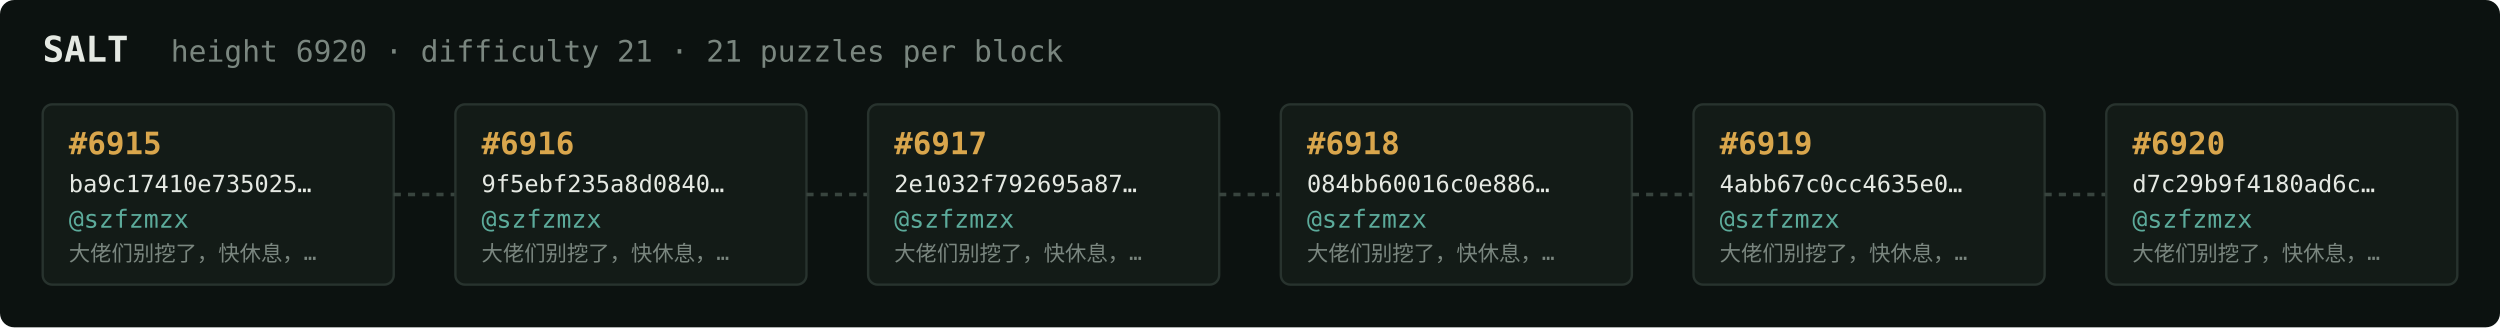
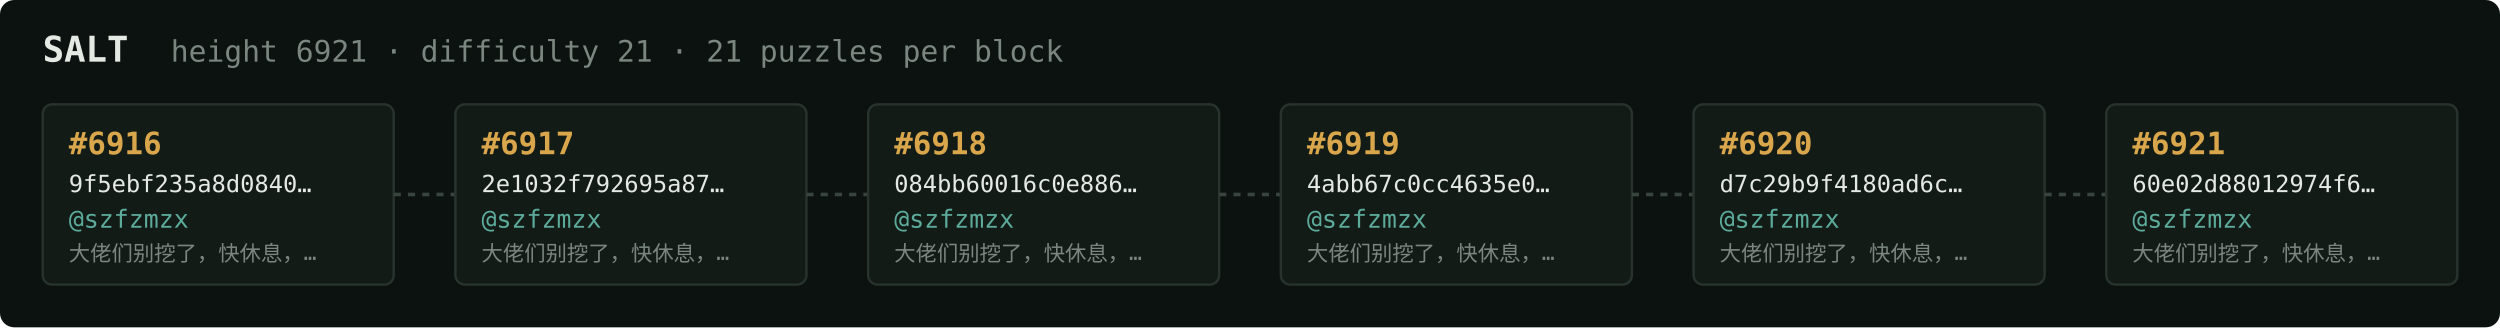
<svg xmlns="http://www.w3.org/2000/svg" width="1054" height="138" viewBox="0 0 1054 138" font-family="ui-monospace,SFMono-Regular,Menlo,monospace">
  <rect fill="#0c1210" width="1054" height="138" rx="6" />
  <text x="18" y="26" fill="#e5e9e3" font-size="15" font-weight="700">SALT</text>
-   <text x="72" y="26" fill="#7a867f" font-size="12.5">height 6920 · difficulty 21 · 21 puzzles per block</text>
+   <text x="72" y="26" fill="#7a867f" font-size="12.5">height 6921 · difficulty 21 · 21 puzzles per block</text>
  <rect x="18" y="44" width="148" height="76" rx="4" fill="#131b17" stroke="#28332e" stroke-width="1" />
-   <text x="29" y="65" fill="#d9a64c" font-size="13" font-weight="700">#6915</text>
-   <text x="29" y="81" fill="#e5e9e3" font-size="10">ba9c17410e735025…</text>
+   <text x="29" y="65" fill="#d9a64c" font-size="13" font-weight="700">#6916</text>
+   <text x="29" y="81" fill="#e5e9e3" font-size="10">9f5ebf235a8d0840…</text>
  <text x="29" y="96" fill="#5cab9b" font-size="10.5">@szfzmzx</text>
  <text x="29" y="110" fill="#7a867f" font-size="9">大佬们别挖了，快休息，…</text>
  <line x1="166" y1="82.0" x2="192" y2="82.0" stroke="#38443e" stroke-width="1.5" stroke-dasharray="3 3" />
  <rect x="192" y="44" width="148" height="76" rx="4" fill="#131b17" stroke="#28332e" stroke-width="1" />
-   <text x="203" y="65" fill="#d9a64c" font-size="13" font-weight="700">#6916</text>
-   <text x="203" y="81" fill="#e5e9e3" font-size="10">9f5ebf235a8d0840…</text>
+   <text x="203" y="65" fill="#d9a64c" font-size="13" font-weight="700">#6917</text>
+   <text x="203" y="81" fill="#e5e9e3" font-size="10">2e1032f792695a87…</text>
  <text x="203" y="96" fill="#5cab9b" font-size="10.5">@szfzmzx</text>
  <text x="203" y="110" fill="#7a867f" font-size="9">大佬们别挖了，快休息，…</text>
  <line x1="340" y1="82.0" x2="366" y2="82.0" stroke="#38443e" stroke-width="1.5" stroke-dasharray="3 3" />
  <rect x="366" y="44" width="148" height="76" rx="4" fill="#131b17" stroke="#28332e" stroke-width="1" />
-   <text x="377" y="65" fill="#d9a64c" font-size="13" font-weight="700">#6917</text>
-   <text x="377" y="81" fill="#e5e9e3" font-size="10">2e1032f792695a87…</text>
+   <text x="377" y="65" fill="#d9a64c" font-size="13" font-weight="700">#6918</text>
+   <text x="377" y="81" fill="#e5e9e3" font-size="10">084bb60016c0e886…</text>
  <text x="377" y="96" fill="#5cab9b" font-size="10.5">@szfzmzx</text>
  <text x="377" y="110" fill="#7a867f" font-size="9">大佬们别挖了，快休息，…</text>
  <line x1="514" y1="82.0" x2="540" y2="82.0" stroke="#38443e" stroke-width="1.5" stroke-dasharray="3 3" />
  <rect x="540" y="44" width="148" height="76" rx="4" fill="#131b17" stroke="#28332e" stroke-width="1" />
-   <text x="551" y="65" fill="#d9a64c" font-size="13" font-weight="700">#6918</text>
-   <text x="551" y="81" fill="#e5e9e3" font-size="10">084bb60016c0e886…</text>
+   <text x="551" y="65" fill="#d9a64c" font-size="13" font-weight="700">#6919</text>
+   <text x="551" y="81" fill="#e5e9e3" font-size="10">4abb67c0cc4635e0…</text>
  <text x="551" y="96" fill="#5cab9b" font-size="10.5">@szfzmzx</text>
  <text x="551" y="110" fill="#7a867f" font-size="9">大佬们别挖了，快休息，…</text>
  <line x1="688" y1="82.0" x2="714" y2="82.0" stroke="#38443e" stroke-width="1.5" stroke-dasharray="3 3" />
  <rect x="714" y="44" width="148" height="76" rx="4" fill="#131b17" stroke="#28332e" stroke-width="1" />
-   <text x="725" y="65" fill="#d9a64c" font-size="13" font-weight="700">#6919</text>
-   <text x="725" y="81" fill="#e5e9e3" font-size="10">4abb67c0cc4635e0…</text>
+   <text x="725" y="65" fill="#d9a64c" font-size="13" font-weight="700">#6920</text>
+   <text x="725" y="81" fill="#e5e9e3" font-size="10">d7c29b9f4180ad6c…</text>
  <text x="725" y="96" fill="#5cab9b" font-size="10.5">@szfzmzx</text>
  <text x="725" y="110" fill="#7a867f" font-size="9">大佬们别挖了，快休息，…</text>
  <line x1="862" y1="82.0" x2="888" y2="82.0" stroke="#38443e" stroke-width="1.5" stroke-dasharray="3 3" />
  <rect x="888" y="44" width="148" height="76" rx="4" fill="#131b17" stroke="#28332e" stroke-width="1" />
-   <text x="899" y="65" fill="#d9a64c" font-size="13" font-weight="700">#6920</text>
-   <text x="899" y="81" fill="#e5e9e3" font-size="10">d7c29b9f4180ad6c…</text>
+   <text x="899" y="65" fill="#d9a64c" font-size="13" font-weight="700">#6921</text>
+   <text x="899" y="81" fill="#e5e9e3" font-size="10">60e02d88012974f6…</text>
  <text x="899" y="96" fill="#5cab9b" font-size="10.5">@szfzmzx</text>
  <text x="899" y="110" fill="#7a867f" font-size="9">大佬们别挖了，快休息，…</text>
</svg>
